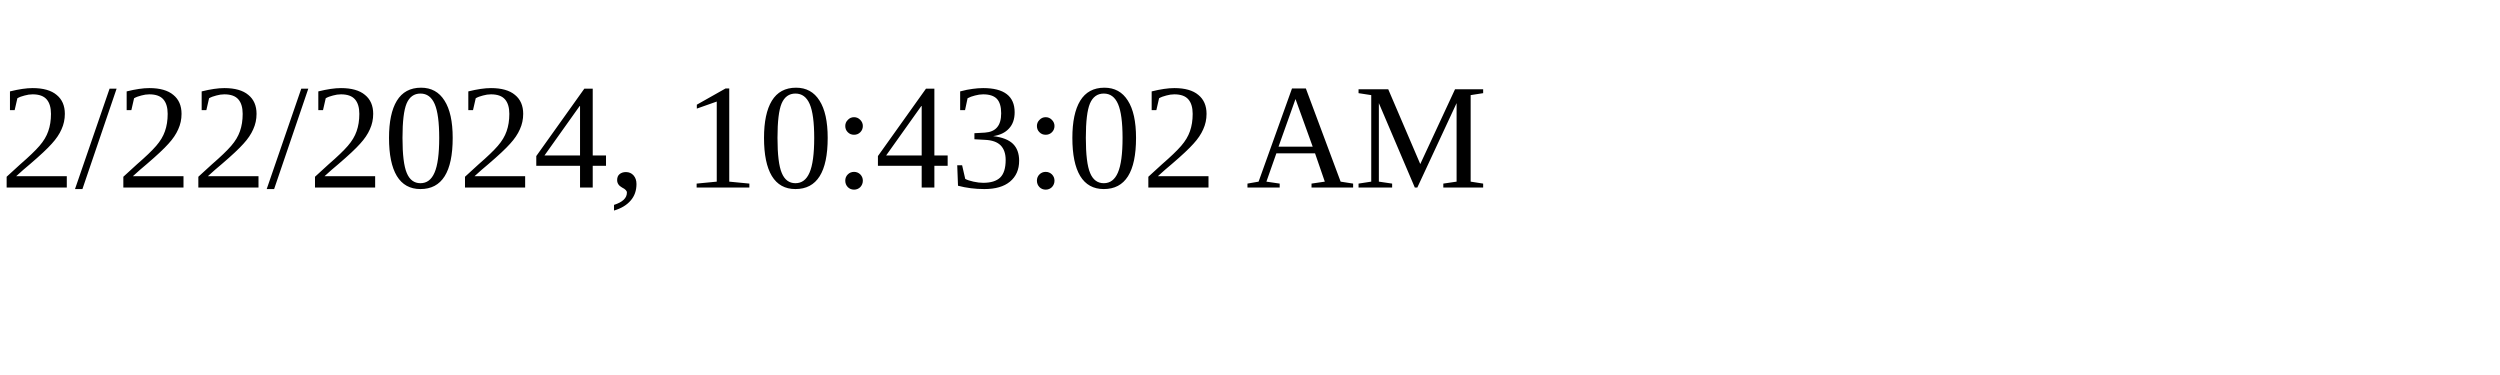
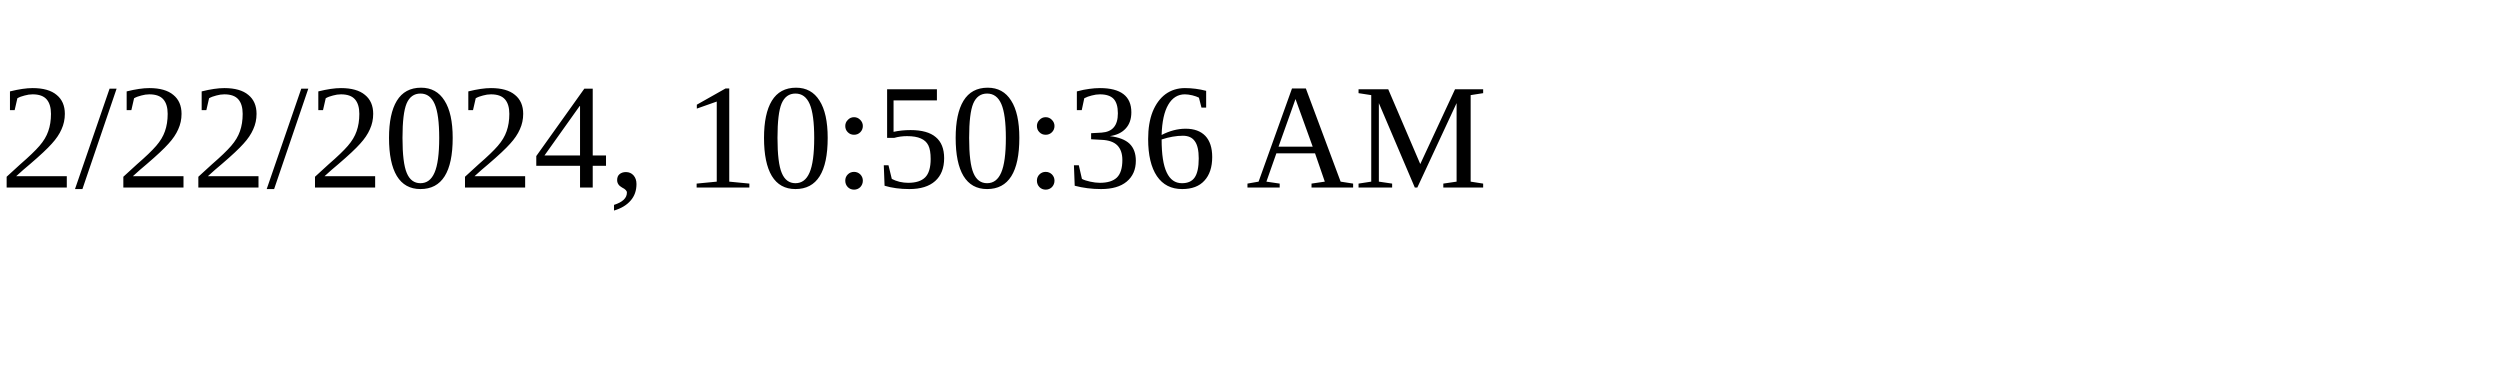
<svg xmlns="http://www.w3.org/2000/svg" height="30" width="200">
-   <text x="0" y="15">2/22/2024, 10:43:02 AM</text>
+   <text x="0" y="15">2/22/2024, 10:50:36 AM</text>
</svg>
